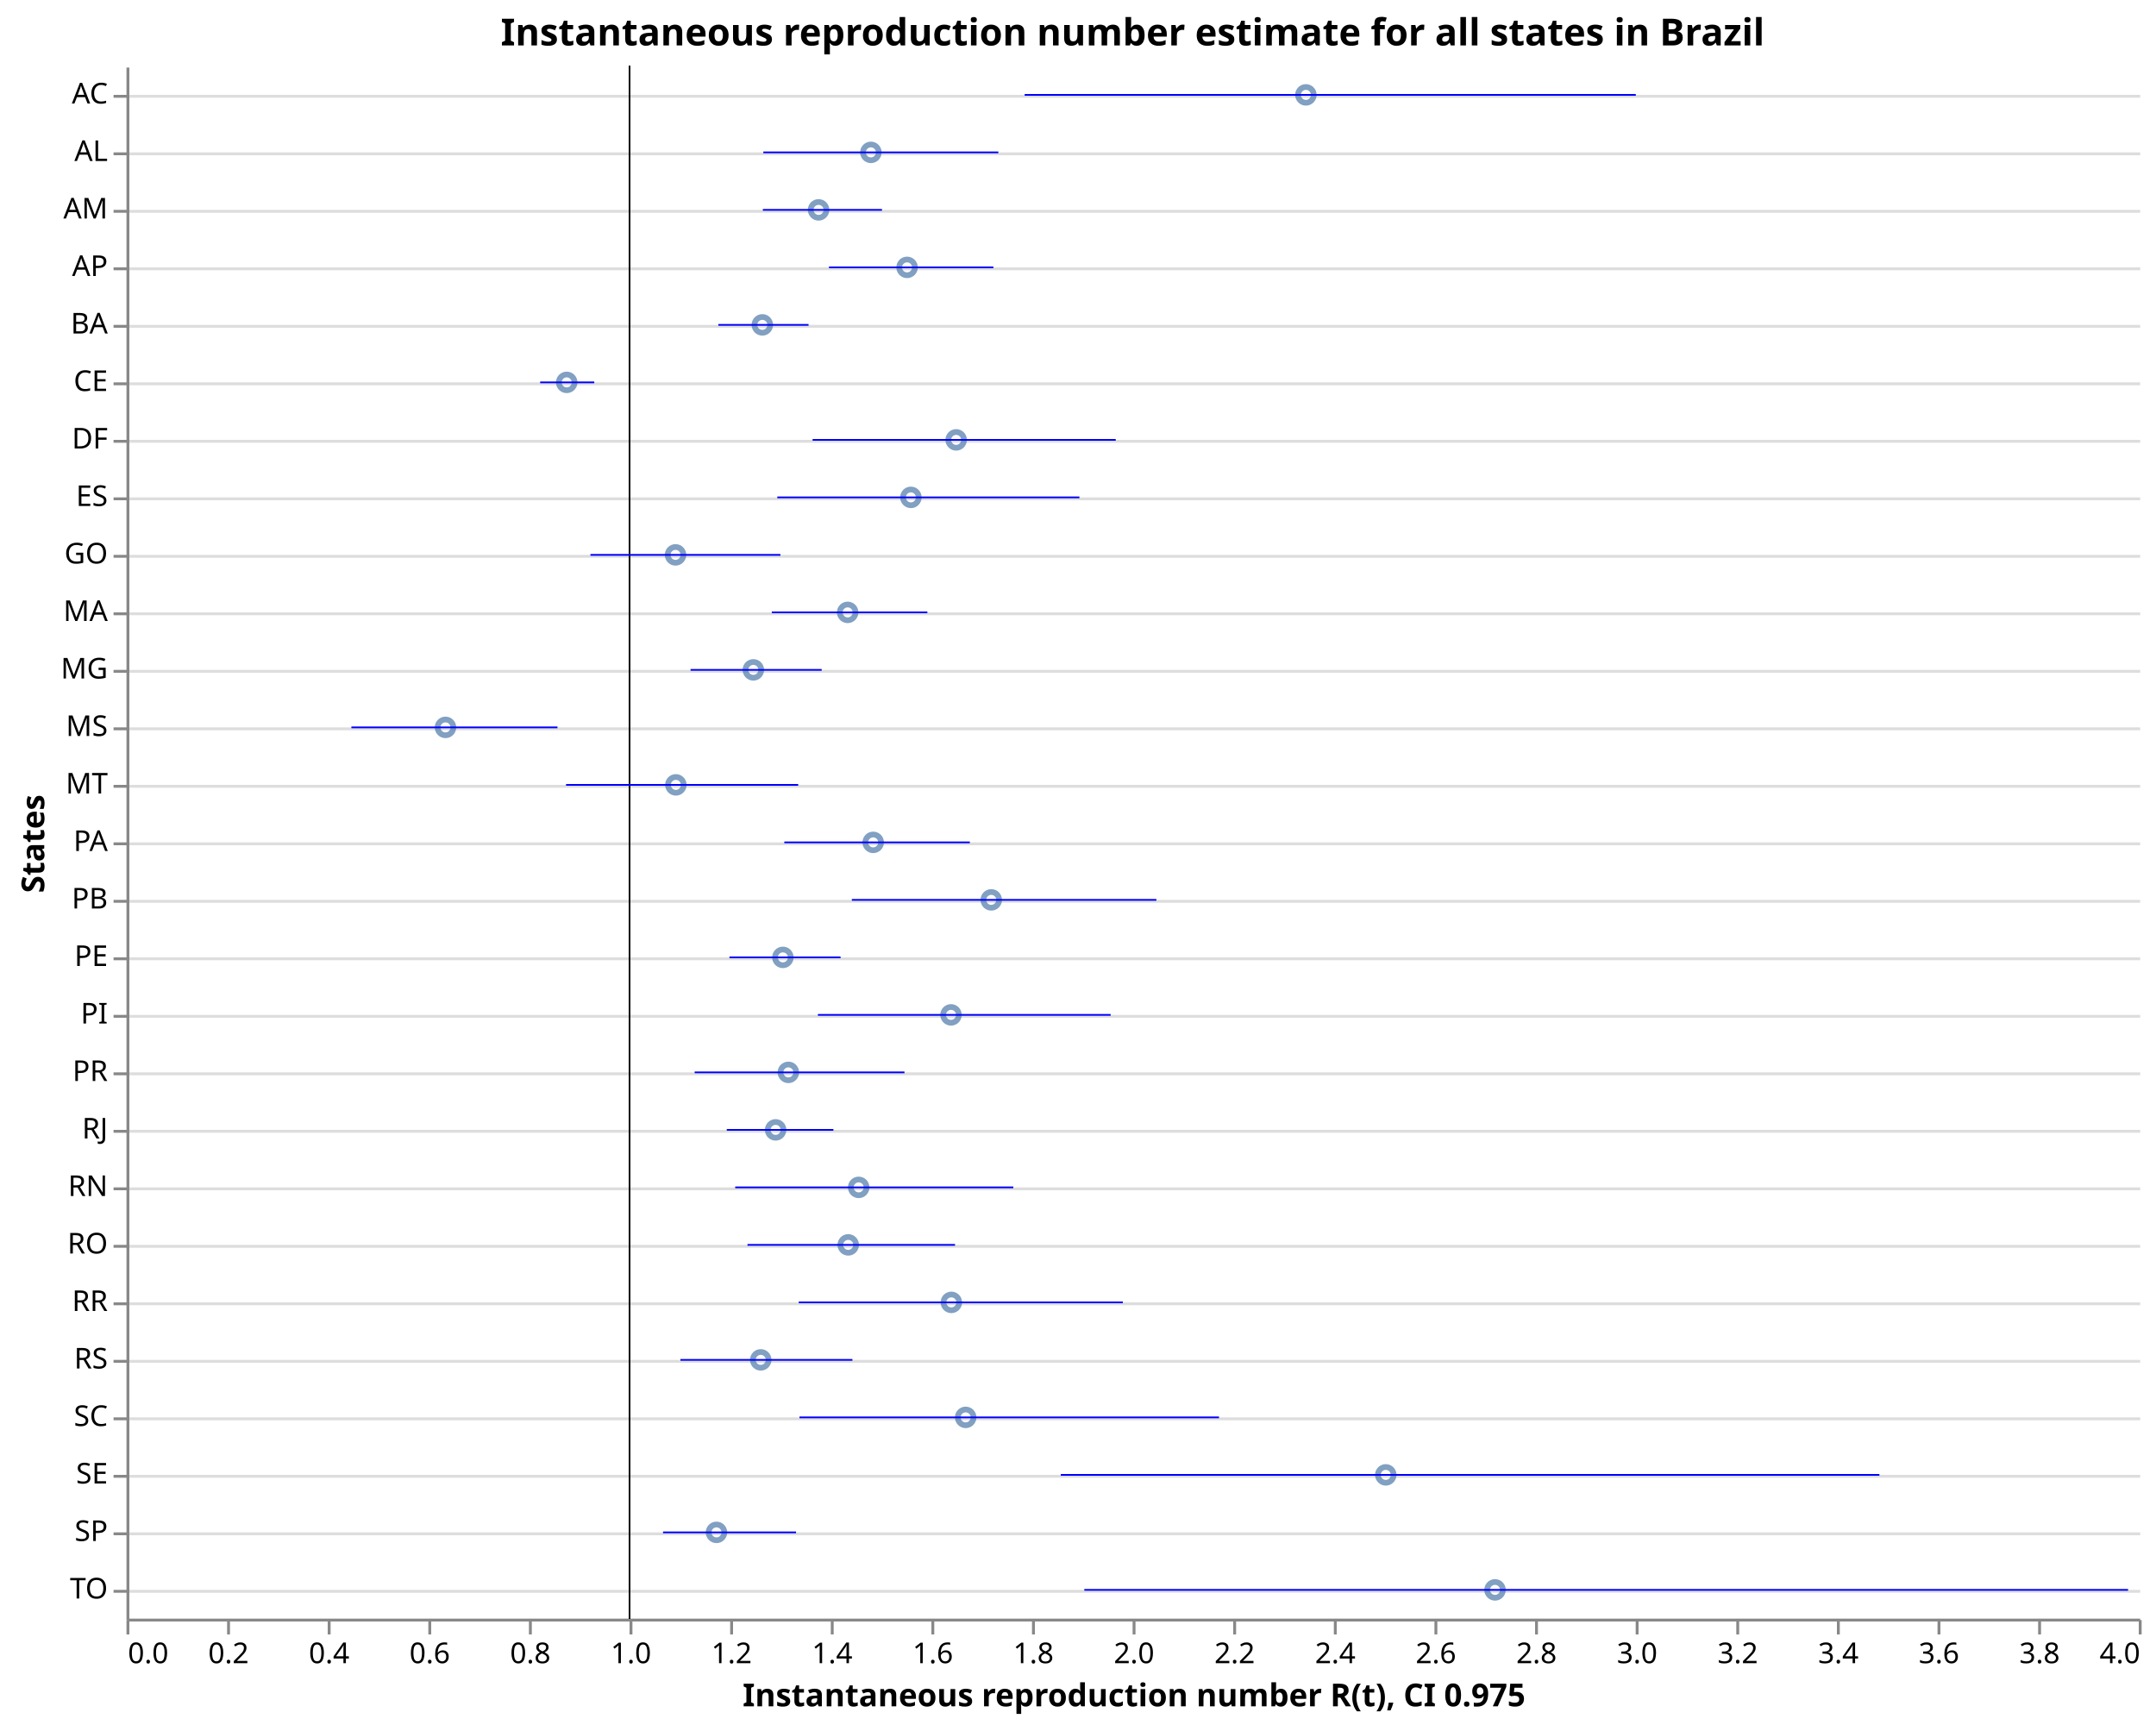
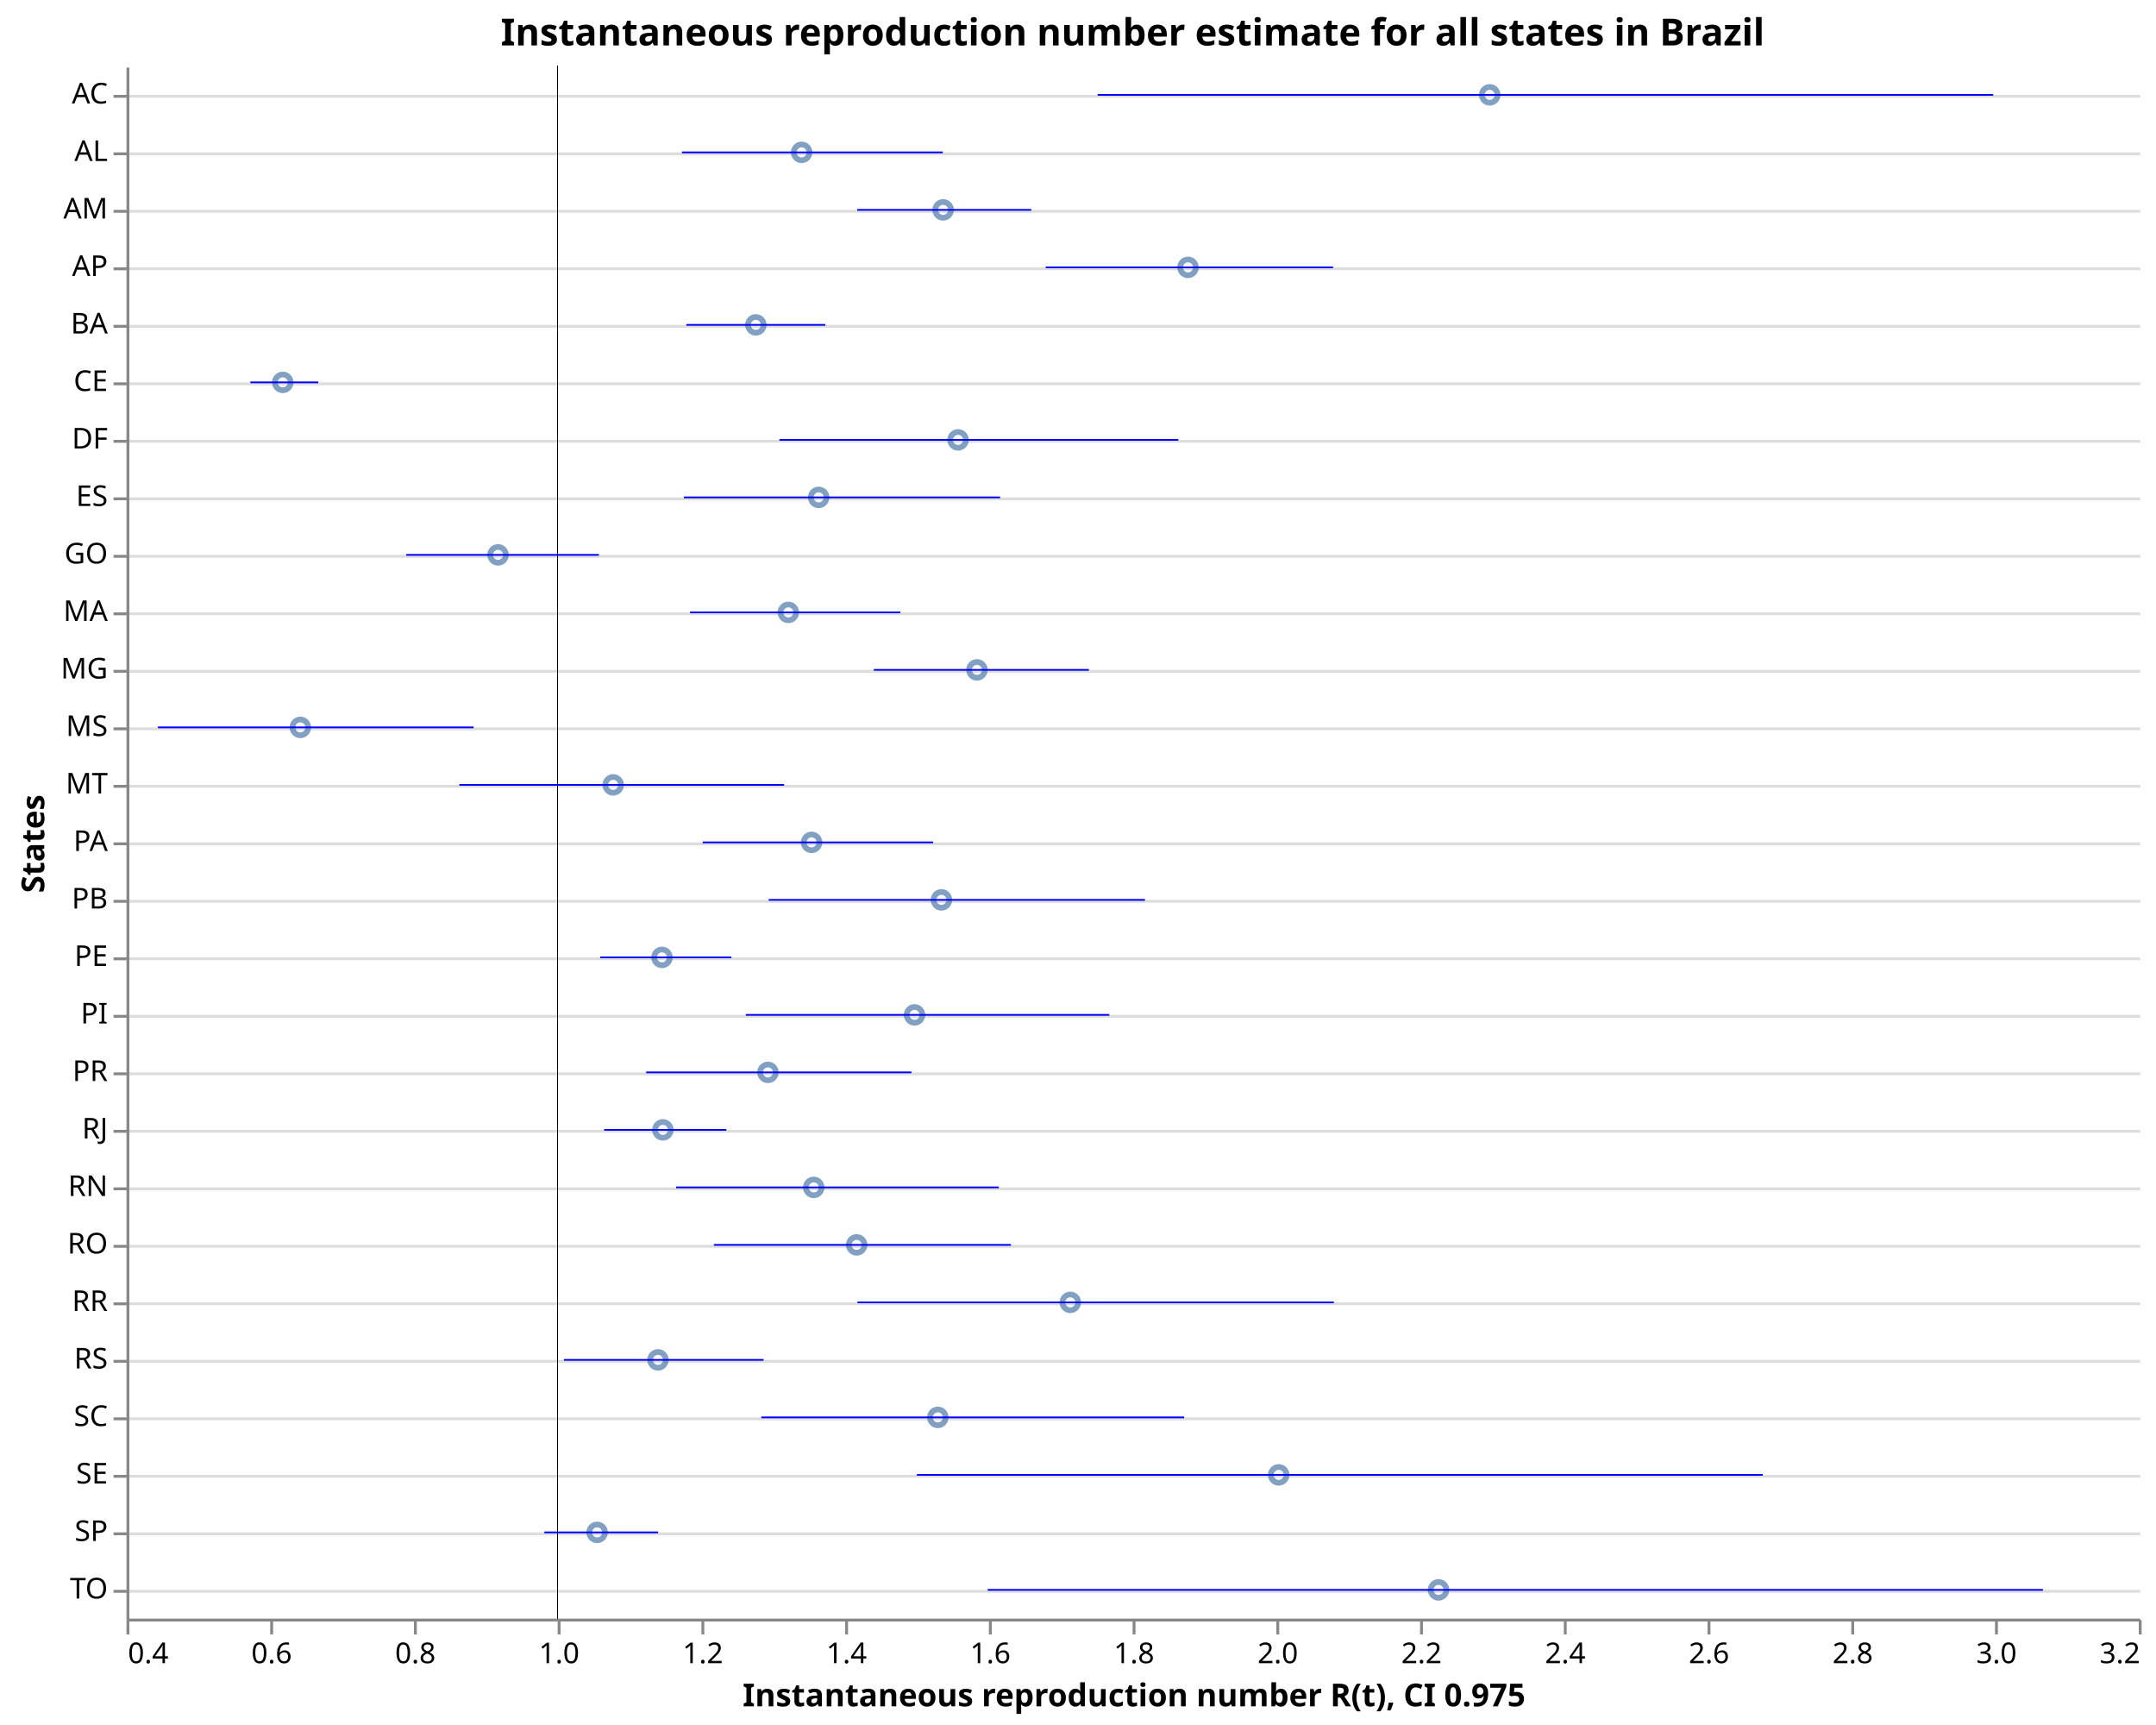
<svg xmlns="http://www.w3.org/2000/svg" class="marks" width="750" height="600" viewBox="0 0 750 600" version="1.1">
  <rect width="750" height="600" style="fill: white;" />
  <g transform="translate(44,23)">
    <g class="mark-group role-frame root">
      <g transform="translate(0,0)">
        <path class="background" d="M0.5,0.5h700v540h-700Z" style="fill: none; stroke: none;" />
        <g>
          <g class="mark-group role-axis">
            <g transform="translate(0.5,0.5)">
              <path class="background" d="M0,0h0v0h0Z" style="pointer-events: none; fill: none;" />
              <g>
                <g class="mark-rule role-axis-grid" style="pointer-events: none;">
                  <line transform="translate(0,10)" x2="700" y2="0" style="fill: none; stroke: #ddd; stroke-width: 1; opacity: 1;" />
                  <line transform="translate(0,30)" x2="700" y2="0" style="fill: none; stroke: #ddd; stroke-width: 1; opacity: 1;" />
                  <line transform="translate(0,50)" x2="700" y2="0" style="fill: none; stroke: #ddd; stroke-width: 1; opacity: 1;" />
                  <line transform="translate(0,70)" x2="700" y2="0" style="fill: none; stroke: #ddd; stroke-width: 1; opacity: 1;" />
                  <line transform="translate(0,90)" x2="700" y2="0" style="fill: none; stroke: #ddd; stroke-width: 1; opacity: 1;" />
                  <line transform="translate(0,110)" x2="700" y2="0" style="fill: none; stroke: #ddd; stroke-width: 1; opacity: 1;" />
                  <line transform="translate(0,130)" x2="700" y2="0" style="fill: none; stroke: #ddd; stroke-width: 1; opacity: 1;" />
                  <line transform="translate(0,150)" x2="700" y2="0" style="fill: none; stroke: #ddd; stroke-width: 1; opacity: 1;" />
                  <line transform="translate(0,170)" x2="700" y2="0" style="fill: none; stroke: #ddd; stroke-width: 1; opacity: 1;" />
                  <line transform="translate(0,190)" x2="700" y2="0" style="fill: none; stroke: #ddd; stroke-width: 1; opacity: 1;" />
                  <line transform="translate(0,210)" x2="700" y2="0" style="fill: none; stroke: #ddd; stroke-width: 1; opacity: 1;" />
                  <line transform="translate(0,230)" x2="700" y2="0" style="fill: none; stroke: #ddd; stroke-width: 1; opacity: 1;" />
                  <line transform="translate(0,250)" x2="700" y2="0" style="fill: none; stroke: #ddd; stroke-width: 1; opacity: 1;" />
                  <line transform="translate(0,270)" x2="700" y2="0" style="fill: none; stroke: #ddd; stroke-width: 1; opacity: 1;" />
                  <line transform="translate(0,290)" x2="700" y2="0" style="fill: none; stroke: #ddd; stroke-width: 1; opacity: 1;" />
                  <line transform="translate(0,310)" x2="700" y2="0" style="fill: none; stroke: #ddd; stroke-width: 1; opacity: 1;" />
                  <line transform="translate(0,330)" x2="700" y2="0" style="fill: none; stroke: #ddd; stroke-width: 1; opacity: 1;" />
                  <line transform="translate(0,350)" x2="700" y2="0" style="fill: none; stroke: #ddd; stroke-width: 1; opacity: 1;" />
                  <line transform="translate(0,370)" x2="700" y2="0" style="fill: none; stroke: #ddd; stroke-width: 1; opacity: 1;" />
                  <line transform="translate(0,390)" x2="700" y2="0" style="fill: none; stroke: #ddd; stroke-width: 1; opacity: 1;" />
                  <line transform="translate(0,410)" x2="700" y2="0" style="fill: none; stroke: #ddd; stroke-width: 1; opacity: 1;" />
                  <line transform="translate(0,430)" x2="700" y2="0" style="fill: none; stroke: #ddd; stroke-width: 1; opacity: 1;" />
                  <line transform="translate(0,450)" x2="700" y2="0" style="fill: none; stroke: #ddd; stroke-width: 1; opacity: 1;" />
                  <line transform="translate(0,470)" x2="700" y2="0" style="fill: none; stroke: #ddd; stroke-width: 1; opacity: 1;" />
                  <line transform="translate(0,490)" x2="700" y2="0" style="fill: none; stroke: #ddd; stroke-width: 1; opacity: 1;" />
                  <line transform="translate(0,510)" x2="700" y2="0" style="fill: none; stroke: #ddd; stroke-width: 1; opacity: 1;" />
                  <line transform="translate(0,530)" x2="700" y2="0" style="fill: none; stroke: #ddd; stroke-width: 1; opacity: 1;" />
                </g>
              </g>
              <path class="foreground" d="" style="pointer-events: none; display: none; fill: none;" />
            </g>
          </g>
          <g class="mark-group role-axis">
            <g transform="translate(0.5,540.5)">
              <path class="background" d="M0,0h0v0h0Z" style="pointer-events: none; fill: none;" />
              <g>
                <g class="mark-rule role-axis-tick" style="pointer-events: none;">
                  <line transform="translate(0,0)" x2="0" y2="5" style="fill: none; stroke: #888; stroke-width: 1; opacity: 1;" />
-                   <line transform="translate(35,0)" x2="0" y2="5" style="fill: none; stroke: #888; stroke-width: 1; opacity: 1;" />
-                   <line transform="translate(70,0)" x2="0" y2="5" style="fill: none; stroke: #888; stroke-width: 1; opacity: 1;" />
-                   <line transform="translate(105,0)" x2="0" y2="5" style="fill: none; stroke: #888; stroke-width: 1; opacity: 1;" />
-                   <line transform="translate(140,0)" x2="0" y2="5" style="fill: none; stroke: #888; stroke-width: 1; opacity: 1;" />
-                   <line transform="translate(175,0)" x2="0" y2="5" style="fill: none; stroke: #888; stroke-width: 1; opacity: 1;" />
-                   <line transform="translate(210,0)" x2="0" y2="5" style="fill: none; stroke: #888; stroke-width: 1; opacity: 1;" />
-                   <line transform="translate(245,0)" x2="0" y2="5" style="fill: none; stroke: #888; stroke-width: 1; opacity: 1;" />
-                   <line transform="translate(280,0)" x2="0" y2="5" style="fill: none; stroke: #888; stroke-width: 1; opacity: 1;" />
-                   <line transform="translate(315,0)" x2="0" y2="5" style="fill: none; stroke: #888; stroke-width: 1; opacity: 1;" />
+                   <line transform="translate(50,0)" x2="0" y2="5" style="fill: none; stroke: #888; stroke-width: 1; opacity: 1;" />
+                   <line transform="translate(100,0)" x2="0" y2="5" style="fill: none; stroke: #888; stroke-width: 1; opacity: 1;" />
+                   <line transform="translate(150,0)" x2="0" y2="5" style="fill: none; stroke: #888; stroke-width: 1; opacity: 1;" />
+                   <line transform="translate(200,0)" x2="0" y2="5" style="fill: none; stroke: #888; stroke-width: 1; opacity: 1;" />
+                   <line transform="translate(250,0)" x2="0" y2="5" style="fill: none; stroke: #888; stroke-width: 1; opacity: 1;" />
+                   <line transform="translate(300,0)" x2="0" y2="5" style="fill: none; stroke: #888; stroke-width: 1; opacity: 1;" />
                  <line transform="translate(350,0)" x2="0" y2="5" style="fill: none; stroke: #888; stroke-width: 1; opacity: 1;" />
-                   <line transform="translate(385,0)" x2="0" y2="5" style="fill: none; stroke: #888; stroke-width: 1; opacity: 1;" />
-                   <line transform="translate(420,0)" x2="0" y2="5" style="fill: none; stroke: #888; stroke-width: 1; opacity: 1;" />
-                   <line transform="translate(455,0)" x2="0" y2="5" style="fill: none; stroke: #888; stroke-width: 1; opacity: 1;" />
-                   <line transform="translate(490,0)" x2="0" y2="5" style="fill: none; stroke: #888; stroke-width: 1; opacity: 1;" />
-                   <line transform="translate(525,0)" x2="0" y2="5" style="fill: none; stroke: #888; stroke-width: 1; opacity: 1;" />
-                   <line transform="translate(560,0)" x2="0" y2="5" style="fill: none; stroke: #888; stroke-width: 1; opacity: 1;" />
-                   <line transform="translate(595,0)" x2="0" y2="5" style="fill: none; stroke: #888; stroke-width: 1; opacity: 1;" />
-                   <line transform="translate(630,0)" x2="0" y2="5" style="fill: none; stroke: #888; stroke-width: 1; opacity: 1;" />
-                   <line transform="translate(665,0)" x2="0" y2="5" style="fill: none; stroke: #888; stroke-width: 1; opacity: 1;" />
+                   <line transform="translate(400,0)" x2="0" y2="5" style="fill: none; stroke: #888; stroke-width: 1; opacity: 1;" />
+                   <line transform="translate(450,0)" x2="0" y2="5" style="fill: none; stroke: #888; stroke-width: 1; opacity: 1;" />
+                   <line transform="translate(500,0)" x2="0" y2="5" style="fill: none; stroke: #888; stroke-width: 1; opacity: 1;" />
+                   <line transform="translate(550,0)" x2="0" y2="5" style="fill: none; stroke: #888; stroke-width: 1; opacity: 1;" />
+                   <line transform="translate(600,0)" x2="0" y2="5" style="fill: none; stroke: #888; stroke-width: 1; opacity: 1;" />
+                   <line transform="translate(650,0)" x2="0" y2="5" style="fill: none; stroke: #888; stroke-width: 1; opacity: 1;" />
                  <line transform="translate(700,0)" x2="0" y2="5" style="fill: none; stroke: #888; stroke-width: 1; opacity: 1;" />
                </g>
                <g class="mark-text role-axis-label" style="pointer-events: none;">
-                   <text text-anchor="start" transform="translate(0,15)" style="font-family: sans-serif; font-size: 10px; fill: #000; opacity: 1;">0.0</text>
-                   <text text-anchor="middle" transform="translate(35,15)" style="font-family: sans-serif; font-size: 10px; fill: #000; opacity: 1;">0.2</text>
-                   <text text-anchor="middle" transform="translate(70,15)" style="font-family: sans-serif; font-size: 10px; fill: #000; opacity: 1;">0.4</text>
-                   <text text-anchor="middle" transform="translate(105,15)" style="font-family: sans-serif; font-size: 10px; fill: #000; opacity: 1;">0.6</text>
-                   <text text-anchor="middle" transform="translate(140,15)" style="font-family: sans-serif; font-size: 10px; fill: #000; opacity: 1;">0.8</text>
-                   <text text-anchor="middle" transform="translate(175,15)" style="font-family: sans-serif; font-size: 10px; fill: #000; opacity: 1;">1.0</text>
-                   <text text-anchor="middle" transform="translate(210,15)" style="font-family: sans-serif; font-size: 10px; fill: #000; opacity: 1;">1.2</text>
-                   <text text-anchor="middle" transform="translate(245,15)" style="font-family: sans-serif; font-size: 10px; fill: #000; opacity: 1;">1.4</text>
-                   <text text-anchor="middle" transform="translate(280,15)" style="font-family: sans-serif; font-size: 10px; fill: #000; opacity: 1;">1.6</text>
-                   <text text-anchor="middle" transform="translate(315,15)" style="font-family: sans-serif; font-size: 10px; fill: #000; opacity: 1;">1.8</text>
-                   <text text-anchor="middle" transform="translate(350,15)" style="font-family: sans-serif; font-size: 10px; fill: #000; opacity: 1;">2.0</text>
-                   <text text-anchor="middle" transform="translate(385,15)" style="font-family: sans-serif; font-size: 10px; fill: #000; opacity: 1;">2.2</text>
-                   <text text-anchor="middle" transform="translate(420,15)" style="font-family: sans-serif; font-size: 10px; fill: #000; opacity: 1;">2.4</text>
-                   <text text-anchor="middle" transform="translate(455,15)" style="font-family: sans-serif; font-size: 10px; fill: #000; opacity: 1;">2.6</text>
-                   <text text-anchor="middle" transform="translate(490,15)" style="font-family: sans-serif; font-size: 10px; fill: #000; opacity: 1;">2.8</text>
-                   <text text-anchor="middle" transform="translate(525,15)" style="font-family: sans-serif; font-size: 10px; fill: #000; opacity: 1;">3.0</text>
-                   <text text-anchor="middle" transform="translate(560,15)" style="font-family: sans-serif; font-size: 10px; fill: #000; opacity: 1;">3.2</text>
-                   <text text-anchor="middle" transform="translate(595,15)" style="font-family: sans-serif; font-size: 10px; fill: #000; opacity: 1;">3.4</text>
-                   <text text-anchor="middle" transform="translate(630,15)" style="font-family: sans-serif; font-size: 10px; fill: #000; opacity: 1;">3.6</text>
-                   <text text-anchor="middle" transform="translate(665,15)" style="font-family: sans-serif; font-size: 10px; fill: #000; opacity: 1;">3.8</text>
-                   <text text-anchor="end" transform="translate(700,15)" style="font-family: sans-serif; font-size: 10px; fill: #000; opacity: 1;">4.0</text>
+                   <text text-anchor="start" transform="translate(0,15)" style="font-family: sans-serif; font-size: 10px; fill: #000; opacity: 1;">0.4</text>
+                   <text text-anchor="middle" transform="translate(50,15)" style="font-family: sans-serif; font-size: 10px; fill: #000; opacity: 1;">0.6</text>
+                   <text text-anchor="middle" transform="translate(100,15)" style="font-family: sans-serif; font-size: 10px; fill: #000; opacity: 1;">0.8</text>
+                   <text text-anchor="middle" transform="translate(150,15)" style="font-family: sans-serif; font-size: 10px; fill: #000; opacity: 1;">1.0</text>
+                   <text text-anchor="middle" transform="translate(200,15)" style="font-family: sans-serif; font-size: 10px; fill: #000; opacity: 1;">1.2</text>
+                   <text text-anchor="middle" transform="translate(250,15)" style="font-family: sans-serif; font-size: 10px; fill: #000; opacity: 1;">1.4</text>
+                   <text text-anchor="middle" transform="translate(300,15)" style="font-family: sans-serif; font-size: 10px; fill: #000; opacity: 1;">1.6</text>
+                   <text text-anchor="middle" transform="translate(350,15)" style="font-family: sans-serif; font-size: 10px; fill: #000; opacity: 1;">1.8</text>
+                   <text text-anchor="middle" transform="translate(400,15)" style="font-family: sans-serif; font-size: 10px; fill: #000; opacity: 1;">2.0</text>
+                   <text text-anchor="middle" transform="translate(450,15)" style="font-family: sans-serif; font-size: 10px; fill: #000; opacity: 1;">2.2</text>
+                   <text text-anchor="middle" transform="translate(500,15)" style="font-family: sans-serif; font-size: 10px; fill: #000; opacity: 1;">2.4</text>
+                   <text text-anchor="middle" transform="translate(550,15)" style="font-family: sans-serif; font-size: 10px; fill: #000; opacity: 1;">2.6</text>
+                   <text text-anchor="middle" transform="translate(600,15)" style="font-family: sans-serif; font-size: 10px; fill: #000; opacity: 1;">2.8</text>
+                   <text text-anchor="middle" transform="translate(650,15)" style="font-family: sans-serif; font-size: 10px; fill: #000; opacity: 1;">3.0</text>
+                   <text text-anchor="end" transform="translate(700,15)" style="font-family: sans-serif; font-size: 10px; fill: #000; opacity: 1;">3.2</text>
                </g>
                <g class="mark-rule role-axis-domain" style="pointer-events: none;">
                  <line transform="translate(0,0)" x2="700" y2="0" style="fill: none; stroke: #888; stroke-width: 1; opacity: 1;" />
                </g>
                <g class="mark-text role-axis-title" style="pointer-events: none;">
                  <text text-anchor="middle" transform="translate(350,30)" style="font-family: sans-serif; font-size: 11px; font-weight: bold; fill: #000; opacity: 1;">Instantaneous reproduction number R(t), CI 0.975</text>
                </g>
              </g>
              <path class="foreground" d="" style="pointer-events: none; display: none; fill: none;" />
            </g>
          </g>
          <g class="mark-group role-axis">
            <g transform="translate(0.5,0.5)">
              <path class="background" d="M0,0h0v0h0Z" style="pointer-events: none; fill: none;" />
              <g>
                <g class="mark-rule role-axis-tick" style="pointer-events: none;">
                  <line transform="translate(0,10)" x2="-5" y2="0" style="fill: none; stroke: #888; stroke-width: 1; opacity: 1;" />
                  <line transform="translate(0,30)" x2="-5" y2="0" style="fill: none; stroke: #888; stroke-width: 1; opacity: 1;" />
                  <line transform="translate(0,50)" x2="-5" y2="0" style="fill: none; stroke: #888; stroke-width: 1; opacity: 1;" />
                  <line transform="translate(0,70)" x2="-5" y2="0" style="fill: none; stroke: #888; stroke-width: 1; opacity: 1;" />
                  <line transform="translate(0,90)" x2="-5" y2="0" style="fill: none; stroke: #888; stroke-width: 1; opacity: 1;" />
                  <line transform="translate(0,110)" x2="-5" y2="0" style="fill: none; stroke: #888; stroke-width: 1; opacity: 1;" />
                  <line transform="translate(0,130)" x2="-5" y2="0" style="fill: none; stroke: #888; stroke-width: 1; opacity: 1;" />
                  <line transform="translate(0,150)" x2="-5" y2="0" style="fill: none; stroke: #888; stroke-width: 1; opacity: 1;" />
                  <line transform="translate(0,170)" x2="-5" y2="0" style="fill: none; stroke: #888; stroke-width: 1; opacity: 1;" />
                  <line transform="translate(0,190)" x2="-5" y2="0" style="fill: none; stroke: #888; stroke-width: 1; opacity: 1;" />
                  <line transform="translate(0,210)" x2="-5" y2="0" style="fill: none; stroke: #888; stroke-width: 1; opacity: 1;" />
                  <line transform="translate(0,230)" x2="-5" y2="0" style="fill: none; stroke: #888; stroke-width: 1; opacity: 1;" />
                  <line transform="translate(0,250)" x2="-5" y2="0" style="fill: none; stroke: #888; stroke-width: 1; opacity: 1;" />
                  <line transform="translate(0,270)" x2="-5" y2="0" style="fill: none; stroke: #888; stroke-width: 1; opacity: 1;" />
                  <line transform="translate(0,290)" x2="-5" y2="0" style="fill: none; stroke: #888; stroke-width: 1; opacity: 1;" />
                  <line transform="translate(0,310)" x2="-5" y2="0" style="fill: none; stroke: #888; stroke-width: 1; opacity: 1;" />
                  <line transform="translate(0,330)" x2="-5" y2="0" style="fill: none; stroke: #888; stroke-width: 1; opacity: 1;" />
                  <line transform="translate(0,350)" x2="-5" y2="0" style="fill: none; stroke: #888; stroke-width: 1; opacity: 1;" />
                  <line transform="translate(0,370)" x2="-5" y2="0" style="fill: none; stroke: #888; stroke-width: 1; opacity: 1;" />
                  <line transform="translate(0,390)" x2="-5" y2="0" style="fill: none; stroke: #888; stroke-width: 1; opacity: 1;" />
                  <line transform="translate(0,410)" x2="-5" y2="0" style="fill: none; stroke: #888; stroke-width: 1; opacity: 1;" />
                  <line transform="translate(0,430)" x2="-5" y2="0" style="fill: none; stroke: #888; stroke-width: 1; opacity: 1;" />
                  <line transform="translate(0,450)" x2="-5" y2="0" style="fill: none; stroke: #888; stroke-width: 1; opacity: 1;" />
                  <line transform="translate(0,470)" x2="-5" y2="0" style="fill: none; stroke: #888; stroke-width: 1; opacity: 1;" />
                  <line transform="translate(0,490)" x2="-5" y2="0" style="fill: none; stroke: #888; stroke-width: 1; opacity: 1;" />
                  <line transform="translate(0,510)" x2="-5" y2="0" style="fill: none; stroke: #888; stroke-width: 1; opacity: 1;" />
                  <line transform="translate(0,530)" x2="-5" y2="0" style="fill: none; stroke: #888; stroke-width: 1; opacity: 1;" />
                </g>
                <g class="mark-text role-axis-label" style="pointer-events: none;">
                  <text text-anchor="end" transform="translate(-7,12.5)" style="font-family: sans-serif; font-size: 10px; fill: #000; opacity: 1;">AC</text>
                  <text text-anchor="end" transform="translate(-7,32.5)" style="font-family: sans-serif; font-size: 10px; fill: #000; opacity: 1;">AL</text>
                  <text text-anchor="end" transform="translate(-7,52.5)" style="font-family: sans-serif; font-size: 10px; fill: #000; opacity: 1;">AM</text>
                  <text text-anchor="end" transform="translate(-7,72.5)" style="font-family: sans-serif; font-size: 10px; fill: #000; opacity: 1;">AP</text>
                  <text text-anchor="end" transform="translate(-7,92.5)" style="font-family: sans-serif; font-size: 10px; fill: #000; opacity: 1;">BA</text>
                  <text text-anchor="end" transform="translate(-7,112.5)" style="font-family: sans-serif; font-size: 10px; fill: #000; opacity: 1;">CE</text>
                  <text text-anchor="end" transform="translate(-7,132.5)" style="font-family: sans-serif; font-size: 10px; fill: #000; opacity: 1;">DF</text>
                  <text text-anchor="end" transform="translate(-7,152.5)" style="font-family: sans-serif; font-size: 10px; fill: #000; opacity: 1;">ES</text>
                  <text text-anchor="end" transform="translate(-7,172.5)" style="font-family: sans-serif; font-size: 10px; fill: #000; opacity: 1;">GO</text>
                  <text text-anchor="end" transform="translate(-7,192.5)" style="font-family: sans-serif; font-size: 10px; fill: #000; opacity: 1;">MA</text>
                  <text text-anchor="end" transform="translate(-7,212.5)" style="font-family: sans-serif; font-size: 10px; fill: #000; opacity: 1;">MG</text>
                  <text text-anchor="end" transform="translate(-7,232.5)" style="font-family: sans-serif; font-size: 10px; fill: #000; opacity: 1;">MS</text>
                  <text text-anchor="end" transform="translate(-7,252.5)" style="font-family: sans-serif; font-size: 10px; fill: #000; opacity: 1;">MT</text>
                  <text text-anchor="end" transform="translate(-7,272.5)" style="font-family: sans-serif; font-size: 10px; fill: #000; opacity: 1;">PA</text>
                  <text text-anchor="end" transform="translate(-7,292.5)" style="font-family: sans-serif; font-size: 10px; fill: #000; opacity: 1;">PB</text>
                  <text text-anchor="end" transform="translate(-7,312.5)" style="font-family: sans-serif; font-size: 10px; fill: #000; opacity: 1;">PE</text>
                  <text text-anchor="end" transform="translate(-7,332.5)" style="font-family: sans-serif; font-size: 10px; fill: #000; opacity: 1;">PI</text>
                  <text text-anchor="end" transform="translate(-7,352.5)" style="font-family: sans-serif; font-size: 10px; fill: #000; opacity: 1;">PR</text>
                  <text text-anchor="end" transform="translate(-7,372.5)" style="font-family: sans-serif; font-size: 10px; fill: #000; opacity: 1;">RJ</text>
                  <text text-anchor="end" transform="translate(-7,392.5)" style="font-family: sans-serif; font-size: 10px; fill: #000; opacity: 1;">RN</text>
                  <text text-anchor="end" transform="translate(-7,412.5)" style="font-family: sans-serif; font-size: 10px; fill: #000; opacity: 1;">RO</text>
                  <text text-anchor="end" transform="translate(-7,432.5)" style="font-family: sans-serif; font-size: 10px; fill: #000; opacity: 1;">RR</text>
                  <text text-anchor="end" transform="translate(-7,452.5)" style="font-family: sans-serif; font-size: 10px; fill: #000; opacity: 1;">RS</text>
                  <text text-anchor="end" transform="translate(-7,472.5)" style="font-family: sans-serif; font-size: 10px; fill: #000; opacity: 1;">SC</text>
                  <text text-anchor="end" transform="translate(-7,492.5)" style="font-family: sans-serif; font-size: 10px; fill: #000; opacity: 1;">SE</text>
                  <text text-anchor="end" transform="translate(-7,512.5)" style="font-family: sans-serif; font-size: 10px; fill: #000; opacity: 1;">SP</text>
                  <text text-anchor="end" transform="translate(-7,532.5)" style="font-family: sans-serif; font-size: 10px; fill: #000; opacity: 1;">TO</text>
                </g>
                <g class="mark-rule role-axis-domain" style="pointer-events: none;">
                  <line transform="translate(0,0)" x2="0" y2="540" style="fill: none; stroke: #888; stroke-width: 1; opacity: 1;" />
                </g>
                <g class="mark-text role-axis-title" style="pointer-events: none;">
                  <text text-anchor="middle" transform="translate(-27.1084,270) rotate(-90) translate(0,-2)" style="font-family: sans-serif; font-size: 11px; font-weight: bold; fill: #000; opacity: 1;">States</text>
                </g>
              </g>
              <path class="foreground" d="" style="pointer-events: none; display: none; fill: none;" />
            </g>
          </g>
          <g class="mark-symbol role-mark layer_0_marks">
-             <path transform="translate(110.9681,230)" d="M2.739,0A2.739,2.739,0,1,1,-2.739,0A2.739,2.739,0,1,1,2.739,0" style="fill: none; stroke: #4c78a8; stroke-width: 2; opacity: 0.7;" />
-             <path transform="translate(153.1376,110)" d="M2.739,0A2.739,2.739,0,1,1,-2.739,0A2.739,2.739,0,1,1,2.739,0" style="fill: none; stroke: #4c78a8; stroke-width: 2; opacity: 0.7;" />
-             <path transform="translate(190.9922,170)" d="M2.739,0A2.739,2.739,0,1,1,-2.739,0A2.739,2.739,0,1,1,2.739,0" style="fill: none; stroke: #4c78a8; stroke-width: 2; opacity: 0.7;" />
-             <path transform="translate(191.1094,250)" d="M2.739,0A2.739,2.739,0,1,1,-2.739,0A2.739,2.739,0,1,1,2.739,0" style="fill: none; stroke: #4c78a8; stroke-width: 2; opacity: 0.7;" />
-             <path transform="translate(205.2387,510)" d="M2.739,0A2.739,2.739,0,1,1,-2.739,0A2.739,2.739,0,1,1,2.739,0" style="fill: none; stroke: #4c78a8; stroke-width: 2; opacity: 0.7;" />
-             <path transform="translate(218.0636,210)" d="M2.739,0A2.739,2.739,0,1,1,-2.739,0A2.739,2.739,0,1,1,2.739,0" style="fill: none; stroke: #4c78a8; stroke-width: 2; opacity: 0.7;" />
-             <path transform="translate(220.6339,450)" d="M2.739,0A2.739,2.739,0,1,1,-2.739,0A2.739,2.739,0,1,1,2.739,0" style="fill: none; stroke: #4c78a8; stroke-width: 2; opacity: 0.7;" />
-             <path transform="translate(221.1874,90)" d="M2.739,0A2.739,2.739,0,1,1,-2.739,0A2.739,2.739,0,1,1,2.739,0" style="fill: none; stroke: #4c78a8; stroke-width: 2; opacity: 0.7;" />
-             <path transform="translate(225.8129,370)" d="M2.739,0A2.739,2.739,0,1,1,-2.739,0A2.739,2.739,0,1,1,2.739,0" style="fill: none; stroke: #4c78a8; stroke-width: 2; opacity: 0.7;" />
-             <path transform="translate(228.3397,310)" d="M2.739,0A2.739,2.739,0,1,1,-2.739,0A2.739,2.739,0,1,1,2.739,0" style="fill: none; stroke: #4c78a8; stroke-width: 2; opacity: 0.7;" />
-             <path transform="translate(230.2417,350)" d="M2.739,0A2.739,2.739,0,1,1,-2.739,0A2.739,2.739,0,1,1,2.739,0" style="fill: none; stroke: #4c78a8; stroke-width: 2; opacity: 0.7;" />
-             <path transform="translate(240.7559,50)" d="M2.739,0A2.739,2.739,0,1,1,-2.739,0A2.739,2.739,0,1,1,2.739,0" style="fill: none; stroke: #4c78a8; stroke-width: 2; opacity: 0.7;" />
-             <path transform="translate(250.8694,190)" d="M2.739,0A2.739,2.739,0,1,1,-2.739,0A2.739,2.739,0,1,1,2.739,0" style="fill: none; stroke: #4c78a8; stroke-width: 2; opacity: 0.7;" />
-             <path transform="translate(251.0702,410)" d="M2.739,0A2.739,2.739,0,1,1,-2.739,0A2.739,2.739,0,1,1,2.739,0" style="fill: none; stroke: #4c78a8; stroke-width: 2; opacity: 0.7;" />
-             <path transform="translate(254.7058,390)" d="M2.739,0A2.739,2.739,0,1,1,-2.739,0A2.739,2.739,0,1,1,2.739,0" style="fill: none; stroke: #4c78a8; stroke-width: 2; opacity: 0.7;" />
-             <path transform="translate(258.9561,30)" d="M2.739,0A2.739,2.739,0,1,1,-2.739,0A2.739,2.739,0,1,1,2.739,0" style="fill: none; stroke: #4c78a8; stroke-width: 2; opacity: 0.7;" />
-             <path transform="translate(259.7552,270)" d="M2.739,0A2.739,2.739,0,1,1,-2.739,0A2.739,2.739,0,1,1,2.739,0" style="fill: none; stroke: #4c78a8; stroke-width: 2; opacity: 0.7;" />
-             <path transform="translate(271.5413,70)" d="M2.739,0A2.739,2.739,0,1,1,-2.739,0A2.739,2.739,0,1,1,2.739,0" style="fill: none; stroke: #4c78a8; stroke-width: 2; opacity: 0.7;" />
-             <path transform="translate(272.8676,150)" d="M2.739,0A2.739,2.739,0,1,1,-2.739,0A2.739,2.739,0,1,1,2.739,0" style="fill: none; stroke: #4c78a8; stroke-width: 2; opacity: 0.7;" />
-             <path transform="translate(286.8252,330)" d="M2.739,0A2.739,2.739,0,1,1,-2.739,0A2.739,2.739,0,1,1,2.739,0" style="fill: none; stroke: #4c78a8; stroke-width: 2; opacity: 0.7;" />
-             <path transform="translate(286.9428,430)" d="M2.739,0A2.739,2.739,0,1,1,-2.739,0A2.739,2.739,0,1,1,2.739,0" style="fill: none; stroke: #4c78a8; stroke-width: 2; opacity: 0.7;" />
-             <path transform="translate(288.6181,130)" d="M2.739,0A2.739,2.739,0,1,1,-2.739,0A2.739,2.739,0,1,1,2.739,0" style="fill: none; stroke: #4c78a8; stroke-width: 2; opacity: 0.7;" />
-             <path transform="translate(291.9232,470)" d="M2.739,0A2.739,2.739,0,1,1,-2.739,0A2.739,2.739,0,1,1,2.739,0" style="fill: none; stroke: #4c78a8; stroke-width: 2; opacity: 0.7;" />
-             <path transform="translate(300.8229,290)" d="M2.739,0A2.739,2.739,0,1,1,-2.739,0A2.739,2.739,0,1,1,2.739,0" style="fill: none; stroke: #4c78a8; stroke-width: 2; opacity: 0.7;" />
-             <path transform="translate(410.2745,10)" d="M2.739,0A2.739,2.739,0,1,1,-2.739,0A2.739,2.739,0,1,1,2.739,0" style="fill: none; stroke: #4c78a8; stroke-width: 2; opacity: 0.7;" />
-             <path transform="translate(438.0649,490)" d="M2.739,0A2.739,2.739,0,1,1,-2.739,0A2.739,2.739,0,1,1,2.739,0" style="fill: none; stroke: #4c78a8; stroke-width: 2; opacity: 0.7;" />
-             <path transform="translate(476.0667,530)" d="M2.739,0A2.739,2.739,0,1,1,-2.739,0A2.739,2.739,0,1,1,2.739,0" style="fill: none; stroke: #4c78a8; stroke-width: 2; opacity: 0.7;" />
+             <path transform="translate(54.36409,110)" d="M2.739,0A2.739,2.739,0,1,1,-2.739,0A2.739,2.739,0,1,1,2.739,0" style="fill: none; stroke: #4c78a8; stroke-width: 2; opacity: 0.7;" />
+             <path transform="translate(60.47901,230)" d="M2.739,0A2.739,2.739,0,1,1,-2.739,0A2.739,2.739,0,1,1,2.739,0" style="fill: none; stroke: #4c78a8; stroke-width: 2; opacity: 0.7;" />
+             <path transform="translate(129.2492,170)" d="M2.739,0A2.739,2.739,0,1,1,-2.739,0A2.739,2.739,0,1,1,2.739,0" style="fill: none; stroke: #4c78a8; stroke-width: 2; opacity: 0.7;" />
+             <path transform="translate(163.7173,510)" d="M2.739,0A2.739,2.739,0,1,1,-2.739,0A2.739,2.739,0,1,1,2.739,0" style="fill: none; stroke: #4c78a8; stroke-width: 2; opacity: 0.7;" />
+             <path transform="translate(169.3074,250)" d="M2.739,0A2.739,2.739,0,1,1,-2.739,0A2.739,2.739,0,1,1,2.739,0" style="fill: none; stroke: #4c78a8; stroke-width: 2; opacity: 0.7;" />
+             <path transform="translate(184.8919,450)" d="M2.739,0A2.739,2.739,0,1,1,-2.739,0A2.739,2.739,0,1,1,2.739,0" style="fill: none; stroke: #4c78a8; stroke-width: 2; opacity: 0.7;" />
+             <path transform="translate(186.2815,310)" d="M2.739,0A2.739,2.739,0,1,1,-2.739,0A2.739,2.739,0,1,1,2.739,0" style="fill: none; stroke: #4c78a8; stroke-width: 2; opacity: 0.7;" />
+             <path transform="translate(186.597,370)" d="M2.739,0A2.739,2.739,0,1,1,-2.739,0A2.739,2.739,0,1,1,2.739,0" style="fill: none; stroke: #4c78a8; stroke-width: 2; opacity: 0.7;" />
+             <path transform="translate(218.9317,90)" d="M2.739,0A2.739,2.739,0,1,1,-2.739,0A2.739,2.739,0,1,1,2.739,0" style="fill: none; stroke: #4c78a8; stroke-width: 2; opacity: 0.7;" />
+             <path transform="translate(223.1416,350)" d="M2.739,0A2.739,2.739,0,1,1,-2.739,0A2.739,2.739,0,1,1,2.739,0" style="fill: none; stroke: #4c78a8; stroke-width: 2; opacity: 0.7;" />
+             <path transform="translate(230.2365,190)" d="M2.739,0A2.739,2.739,0,1,1,-2.739,0A2.739,2.739,0,1,1,2.739,0" style="fill: none; stroke: #4c78a8; stroke-width: 2; opacity: 0.7;" />
+             <path transform="translate(234.8568,30)" d="M2.739,0A2.739,2.739,0,1,1,-2.739,0A2.739,2.739,0,1,1,2.739,0" style="fill: none; stroke: #4c78a8; stroke-width: 2; opacity: 0.7;" />
+             <path transform="translate(238.3252,270)" d="M2.739,0A2.739,2.739,0,1,1,-2.739,0A2.739,2.739,0,1,1,2.739,0" style="fill: none; stroke: #4c78a8; stroke-width: 2; opacity: 0.7;" />
+             <path transform="translate(239.0718,390)" d="M2.739,0A2.739,2.739,0,1,1,-2.739,0A2.739,2.739,0,1,1,2.739,0" style="fill: none; stroke: #4c78a8; stroke-width: 2; opacity: 0.7;" />
+             <path transform="translate(240.7836,150)" d="M2.739,0A2.739,2.739,0,1,1,-2.739,0A2.739,2.739,0,1,1,2.739,0" style="fill: none; stroke: #4c78a8; stroke-width: 2; opacity: 0.7;" />
+             <path transform="translate(254.0034,410)" d="M2.739,0A2.739,2.739,0,1,1,-2.739,0A2.739,2.739,0,1,1,2.739,0" style="fill: none; stroke: #4c78a8; stroke-width: 2; opacity: 0.7;" />
+             <path transform="translate(274.1333,330)" d="M2.739,0A2.739,2.739,0,1,1,-2.739,0A2.739,2.739,0,1,1,2.739,0" style="fill: none; stroke: #4c78a8; stroke-width: 2; opacity: 0.7;" />
+             <path transform="translate(282.2318,470)" d="M2.739,0A2.739,2.739,0,1,1,-2.739,0A2.739,2.739,0,1,1,2.739,0" style="fill: none; stroke: #4c78a8; stroke-width: 2; opacity: 0.7;" />
+             <path transform="translate(283.4937,290)" d="M2.739,0A2.739,2.739,0,1,1,-2.739,0A2.739,2.739,0,1,1,2.739,0" style="fill: none; stroke: #4c78a8; stroke-width: 2; opacity: 0.7;" />
+             <path transform="translate(284.0795,50)" d="M2.739,0A2.739,2.739,0,1,1,-2.739,0A2.739,2.739,0,1,1,2.739,0" style="fill: none; stroke: #4c78a8; stroke-width: 2; opacity: 0.7;" />
+             <path transform="translate(289.2728,130)" d="M2.739,0A2.739,2.739,0,1,1,-2.739,0A2.739,2.739,0,1,1,2.739,0" style="fill: none; stroke: #4c78a8; stroke-width: 2; opacity: 0.7;" />
+             <path transform="translate(295.8464,210)" d="M2.739,0A2.739,2.739,0,1,1,-2.739,0A2.739,2.739,0,1,1,2.739,0" style="fill: none; stroke: #4c78a8; stroke-width: 2; opacity: 0.7;" />
+             <path transform="translate(328.3253,430)" d="M2.739,0A2.739,2.739,0,1,1,-2.739,0A2.739,2.739,0,1,1,2.739,0" style="fill: none; stroke: #4c78a8; stroke-width: 2; opacity: 0.7;" />
+             <path transform="translate(369.2679,70)" d="M2.739,0A2.739,2.739,0,1,1,-2.739,0A2.739,2.739,0,1,1,2.739,0" style="fill: none; stroke: #4c78a8; stroke-width: 2; opacity: 0.7;" />
+             <path transform="translate(400.8134,490)" d="M2.739,0A2.739,2.739,0,1,1,-2.739,0A2.739,2.739,0,1,1,2.739,0" style="fill: none; stroke: #4c78a8; stroke-width: 2; opacity: 0.7;" />
+             <path transform="translate(456.4193,530)" d="M2.739,0A2.739,2.739,0,1,1,-2.739,0A2.739,2.739,0,1,1,2.739,0" style="fill: none; stroke: #4c78a8; stroke-width: 2; opacity: 0.7;" />
+             <path transform="translate(474.2264,10)" d="M2.739,0A2.739,2.739,0,1,1,-2.739,0A2.739,2.739,0,1,1,2.739,0" style="fill: none; stroke: #4c78a8; stroke-width: 2; opacity: 0.7;" />
          </g>
          <g class="mark-rule role-mark layer_1_marks">
-             <line transform="translate(175,0)" x2="0" y2="540" style="fill: none; stroke: black; stroke-width: 0.2;" />
-             <line transform="translate(175,0)" x2="0" y2="540" style="fill: none; stroke: black; stroke-width: 0.2;" />
-             <line transform="translate(175,0)" x2="0" y2="540" style="fill: none; stroke: black; stroke-width: 0.2;" />
-             <line transform="translate(175,0)" x2="0" y2="540" style="fill: none; stroke: black; stroke-width: 0.2;" />
-             <line transform="translate(175,0)" x2="0" y2="540" style="fill: none; stroke: black; stroke-width: 0.2;" />
-             <line transform="translate(175,0)" x2="0" y2="540" style="fill: none; stroke: black; stroke-width: 0.2;" />
-             <line transform="translate(175,0)" x2="0" y2="540" style="fill: none; stroke: black; stroke-width: 0.2;" />
-             <line transform="translate(175,0)" x2="0" y2="540" style="fill: none; stroke: black; stroke-width: 0.2;" />
-             <line transform="translate(175,0)" x2="0" y2="540" style="fill: none; stroke: black; stroke-width: 0.2;" />
-             <line transform="translate(175,0)" x2="0" y2="540" style="fill: none; stroke: black; stroke-width: 0.2;" />
-             <line transform="translate(175,0)" x2="0" y2="540" style="fill: none; stroke: black; stroke-width: 0.2;" />
-             <line transform="translate(175,0)" x2="0" y2="540" style="fill: none; stroke: black; stroke-width: 0.2;" />
-             <line transform="translate(175,0)" x2="0" y2="540" style="fill: none; stroke: black; stroke-width: 0.2;" />
-             <line transform="translate(175,0)" x2="0" y2="540" style="fill: none; stroke: black; stroke-width: 0.2;" />
-             <line transform="translate(175,0)" x2="0" y2="540" style="fill: none; stroke: black; stroke-width: 0.2;" />
-             <line transform="translate(175,0)" x2="0" y2="540" style="fill: none; stroke: black; stroke-width: 0.2;" />
-             <line transform="translate(175,0)" x2="0" y2="540" style="fill: none; stroke: black; stroke-width: 0.2;" />
-             <line transform="translate(175,0)" x2="0" y2="540" style="fill: none; stroke: black; stroke-width: 0.2;" />
-             <line transform="translate(175,0)" x2="0" y2="540" style="fill: none; stroke: black; stroke-width: 0.2;" />
-             <line transform="translate(175,0)" x2="0" y2="540" style="fill: none; stroke: black; stroke-width: 0.2;" />
-             <line transform="translate(175,0)" x2="0" y2="540" style="fill: none; stroke: black; stroke-width: 0.2;" />
-             <line transform="translate(175,0)" x2="0" y2="540" style="fill: none; stroke: black; stroke-width: 0.2;" />
-             <line transform="translate(175,0)" x2="0" y2="540" style="fill: none; stroke: black; stroke-width: 0.2;" />
-             <line transform="translate(175,0)" x2="0" y2="540" style="fill: none; stroke: black; stroke-width: 0.2;" />
-             <line transform="translate(175,0)" x2="0" y2="540" style="fill: none; stroke: black; stroke-width: 0.2;" />
-             <line transform="translate(175,0)" x2="0" y2="540" style="fill: none; stroke: black; stroke-width: 0.2;" />
-             <line transform="translate(175,0)" x2="0" y2="540" style="fill: none; stroke: black; stroke-width: 0.2;" />
+             <line transform="translate(150,0)" x2="0" y2="540" style="fill: none; stroke: black; stroke-width: 0.2;" />
+             <line transform="translate(150,0)" x2="0" y2="540" style="fill: none; stroke: black; stroke-width: 0.2;" />
+             <line transform="translate(150,0)" x2="0" y2="540" style="fill: none; stroke: black; stroke-width: 0.2;" />
+             <line transform="translate(150,0)" x2="0" y2="540" style="fill: none; stroke: black; stroke-width: 0.2;" />
+             <line transform="translate(150,0)" x2="0" y2="540" style="fill: none; stroke: black; stroke-width: 0.2;" />
+             <line transform="translate(150,0)" x2="0" y2="540" style="fill: none; stroke: black; stroke-width: 0.2;" />
+             <line transform="translate(150,0)" x2="0" y2="540" style="fill: none; stroke: black; stroke-width: 0.2;" />
+             <line transform="translate(150,0)" x2="0" y2="540" style="fill: none; stroke: black; stroke-width: 0.2;" />
+             <line transform="translate(150,0)" x2="0" y2="540" style="fill: none; stroke: black; stroke-width: 0.2;" />
+             <line transform="translate(150,0)" x2="0" y2="540" style="fill: none; stroke: black; stroke-width: 0.2;" />
+             <line transform="translate(150,0)" x2="0" y2="540" style="fill: none; stroke: black; stroke-width: 0.2;" />
+             <line transform="translate(150,0)" x2="0" y2="540" style="fill: none; stroke: black; stroke-width: 0.2;" />
+             <line transform="translate(150,0)" x2="0" y2="540" style="fill: none; stroke: black; stroke-width: 0.2;" />
+             <line transform="translate(150,0)" x2="0" y2="540" style="fill: none; stroke: black; stroke-width: 0.2;" />
+             <line transform="translate(150,0)" x2="0" y2="540" style="fill: none; stroke: black; stroke-width: 0.2;" />
+             <line transform="translate(150,0)" x2="0" y2="540" style="fill: none; stroke: black; stroke-width: 0.2;" />
+             <line transform="translate(150,0)" x2="0" y2="540" style="fill: none; stroke: black; stroke-width: 0.2;" />
+             <line transform="translate(150,0)" x2="0" y2="540" style="fill: none; stroke: black; stroke-width: 0.2;" />
+             <line transform="translate(150,0)" x2="0" y2="540" style="fill: none; stroke: black; stroke-width: 0.2;" />
+             <line transform="translate(150,0)" x2="0" y2="540" style="fill: none; stroke: black; stroke-width: 0.2;" />
+             <line transform="translate(150,0)" x2="0" y2="540" style="fill: none; stroke: black; stroke-width: 0.2;" />
+             <line transform="translate(150,0)" x2="0" y2="540" style="fill: none; stroke: black; stroke-width: 0.2;" />
+             <line transform="translate(150,0)" x2="0" y2="540" style="fill: none; stroke: black; stroke-width: 0.2;" />
+             <line transform="translate(150,0)" x2="0" y2="540" style="fill: none; stroke: black; stroke-width: 0.2;" />
+             <line transform="translate(150,0)" x2="0" y2="540" style="fill: none; stroke: black; stroke-width: 0.2;" />
+             <line transform="translate(150,0)" x2="0" y2="540" style="fill: none; stroke: black; stroke-width: 0.2;" />
+             <line transform="translate(150,0)" x2="0" y2="540" style="fill: none; stroke: black; stroke-width: 0.2;" />
          </g>
          <g class="mark-rule role-mark layer_2_marks">
-             <line transform="translate(78.23601,230)" x2="71.692" y2="0" style="fill: none; stroke: blue; stroke-width: 0.6;" />
-             <line transform="translate(143.9011,110)" x2="18.823" y2="0" style="fill: none; stroke: blue; stroke-width: 0.6;" />
-             <line transform="translate(161.3956,170)" x2="66.082" y2="0" style="fill: none; stroke: blue; stroke-width: 0.6;" />
-             <line transform="translate(152.9081,250)" x2="80.757" y2="0" style="fill: none; stroke: blue; stroke-width: 0.6;" />
-             <line transform="translate(186.65,510)" x2="46.27" y2="0" style="fill: none; stroke: blue; stroke-width: 0.6;" />
-             <line transform="translate(196.228,210)" x2="45.609" y2="0" style="fill: none; stroke: blue; stroke-width: 0.6;" />
-             <line transform="translate(192.6975,450)" x2="59.824" y2="0" style="fill: none; stroke: blue; stroke-width: 0.6;" />
-             <line transform="translate(205.878,90)" x2="31.389" y2="0" style="fill: none; stroke: blue; stroke-width: 0.6;" />
-             <line transform="translate(208.8178,370)" x2="37.098" y2="0" style="fill: none; stroke: blue; stroke-width: 0.6;" />
-             <line transform="translate(209.7526,310)" x2="38.644" y2="0" style="fill: none; stroke: blue; stroke-width: 0.6;" />
-             <line transform="translate(197.6414,350)" x2="72.997" y2="0" style="fill: none; stroke: blue; stroke-width: 0.6;" />
-             <line transform="translate(221.369,50)" x2="41.441" y2="0" style="fill: none; stroke: blue; stroke-width: 0.6;" />
-             <line transform="translate(224.4866,190)" x2="54.107" y2="0" style="fill: none; stroke: blue; stroke-width: 0.6;" />
-             <line transform="translate(216.0232,410)" x2="72.202" y2="0" style="fill: none; stroke: blue; stroke-width: 0.6;" />
-             <line transform="translate(211.7551,390)" x2="96.739" y2="0" style="fill: none; stroke: blue; stroke-width: 0.6;" />
-             <line transform="translate(221.5368,30)" x2="81.753" y2="0" style="fill: none; stroke: blue; stroke-width: 0.6;" />
-             <line transform="translate(228.8343,270)" x2="64.54" y2="0" style="fill: none; stroke: blue; stroke-width: 0.6;" />
-             <line transform="translate(244.3838,70)" x2="57.174" y2="0" style="fill: none; stroke: blue; stroke-width: 0.6;" />
-             <line transform="translate(226.3968,150)" x2="105.093" y2="0" style="fill: none; stroke: blue; stroke-width: 0.6;" />
-             <line transform="translate(240.5142,330)" x2="101.842" y2="0" style="fill: none; stroke: blue; stroke-width: 0.6;" />
-             <line transform="translate(233.8654,430)" x2="112.731" y2="0" style="fill: none; stroke: blue; stroke-width: 0.6;" />
-             <line transform="translate(238.679,130)" x2="105.446" y2="0" style="fill: none; stroke: blue; stroke-width: 0.6;" />
-             <line transform="translate(234.1134,470)" x2="145.935" y2="0" style="fill: none; stroke: blue; stroke-width: 0.6;" />
-             <line transform="translate(252.3301,290)" x2="105.932" y2="0" style="fill: none; stroke: blue; stroke-width: 0.6;" />
-             <line transform="translate(312.4401,10)" x2="212.598" y2="0" style="fill: none; stroke: blue; stroke-width: 0.6;" />
-             <line transform="translate(325.0123,490)" x2="284.774" y2="0" style="fill: none; stroke: blue; stroke-width: 0.6;" />
-             <line transform="translate(333.1982,530)" x2="363.084" y2="0" style="fill: none; stroke: blue; stroke-width: 0.6;" />
+             <line transform="translate(43.08695,110)" x2="23.619" y2="0" style="fill: none; stroke: blue; stroke-width: 0.6;" />
+             <line transform="translate(10.94171,230)" x2="109.784" y2="0" style="fill: none; stroke: blue; stroke-width: 0.6;" />
+             <line transform="translate(97.33168,170)" x2="67.002" y2="0" style="fill: none; stroke: blue; stroke-width: 0.6;" />
+             <line transform="translate(145.3508,510)" x2="39.579" y2="0" style="fill: none; stroke: blue; stroke-width: 0.6;" />
+             <line transform="translate(115.79,250)" x2="112.96" y2="0" style="fill: none; stroke: blue; stroke-width: 0.6;" />
+             <line transform="translate(152.1589,450)" x2="69.461" y2="0" style="fill: none; stroke: blue; stroke-width: 0.6;" />
+             <line transform="translate(164.7889,310)" x2="45.639" y2="0" style="fill: none; stroke: blue; stroke-width: 0.6;" />
+             <line transform="translate(166.1649,370)" x2="42.504" y2="0" style="fill: none; stroke: blue; stroke-width: 0.6;" />
+             <line transform="translate(194.7726,90)" x2="48.322" y2="0" style="fill: none; stroke: blue; stroke-width: 0.6;" />
+             <line transform="translate(180.7798,350)" x2="92.275" y2="0" style="fill: none; stroke: blue; stroke-width: 0.6;" />
+             <line transform="translate(196.063,190)" x2="73.145" y2="0" style="fill: none; stroke: blue; stroke-width: 0.6;" />
+             <line transform="translate(193.2345,30)" x2="90.721" y2="0" style="fill: none; stroke: blue; stroke-width: 0.6;" />
+             <line transform="translate(200.4507,270)" x2="80.168" y2="0" style="fill: none; stroke: blue; stroke-width: 0.6;" />
+             <line transform="translate(191.1835,390)" x2="112.264" y2="0" style="fill: none; stroke: blue; stroke-width: 0.6;" />
+             <line transform="translate(193.9042,150)" x2="110" y2="0" style="fill: none; stroke: blue; stroke-width: 0.6;" />
+             <line transform="translate(204.3294,410)" x2="103.341" y2="0" style="fill: none; stroke: blue; stroke-width: 0.6;" />
+             <line transform="translate(215.4555,330)" x2="126.429" y2="0" style="fill: none; stroke: blue; stroke-width: 0.6;" />
+             <line transform="translate(220.8358,470)" x2="147.072" y2="0" style="fill: none; stroke: blue; stroke-width: 0.6;" />
+             <line transform="translate(223.416,290)" x2="130.873" y2="0" style="fill: none; stroke: blue; stroke-width: 0.6;" />
+             <line transform="translate(254.2032,50)" x2="60.54" y2="0" style="fill: none; stroke: blue; stroke-width: 0.6;" />
+             <line transform="translate(227.1389,130)" x2="138.744" y2="0" style="fill: none; stroke: blue; stroke-width: 0.6;" />
+             <line transform="translate(259.9726,210)" x2="74.817" y2="0" style="fill: none; stroke: blue; stroke-width: 0.6;" />
+             <line transform="translate(254.2835,430)" x2="165.723" y2="0" style="fill: none; stroke: blue; stroke-width: 0.6;" />
+             <line transform="translate(319.776,70)" x2="99.954" y2="0" style="fill: none; stroke: blue; stroke-width: 0.6;" />
+             <line transform="translate(274.9559,490)" x2="294.225" y2="0" style="fill: none; stroke: blue; stroke-width: 0.6;" />
+             <line transform="translate(299.5852,530)" x2="367.079" y2="0" style="fill: none; stroke: blue; stroke-width: 0.6;" />
+             <line transform="translate(337.842,10)" x2="311.519" y2="0" style="fill: none; stroke: blue; stroke-width: 0.6;" />
          </g>
          <g class="mark-group role-title">
            <g transform="translate(350,-17.2)">
              <path class="background" d="M0,0h0v0h0Z" style="pointer-events: none; fill: none;" />
              <g>
                <g class="mark-text role-title-text" style="pointer-events: none;">
                  <text text-anchor="middle" transform="translate(0,10)" style="font-family: sans-serif; font-size: 13px; font-weight: bold; fill: #000; opacity: 1;">Instantaneous reproduction number estimate for all states in Brazil</text>
                </g>
              </g>
              <path class="foreground" d="" style="pointer-events: none; display: none; fill: none;" />
            </g>
          </g>
        </g>
        <path class="foreground" d="" style="display: none; fill: none;" />
      </g>
    </g>
  </g>
</svg>
